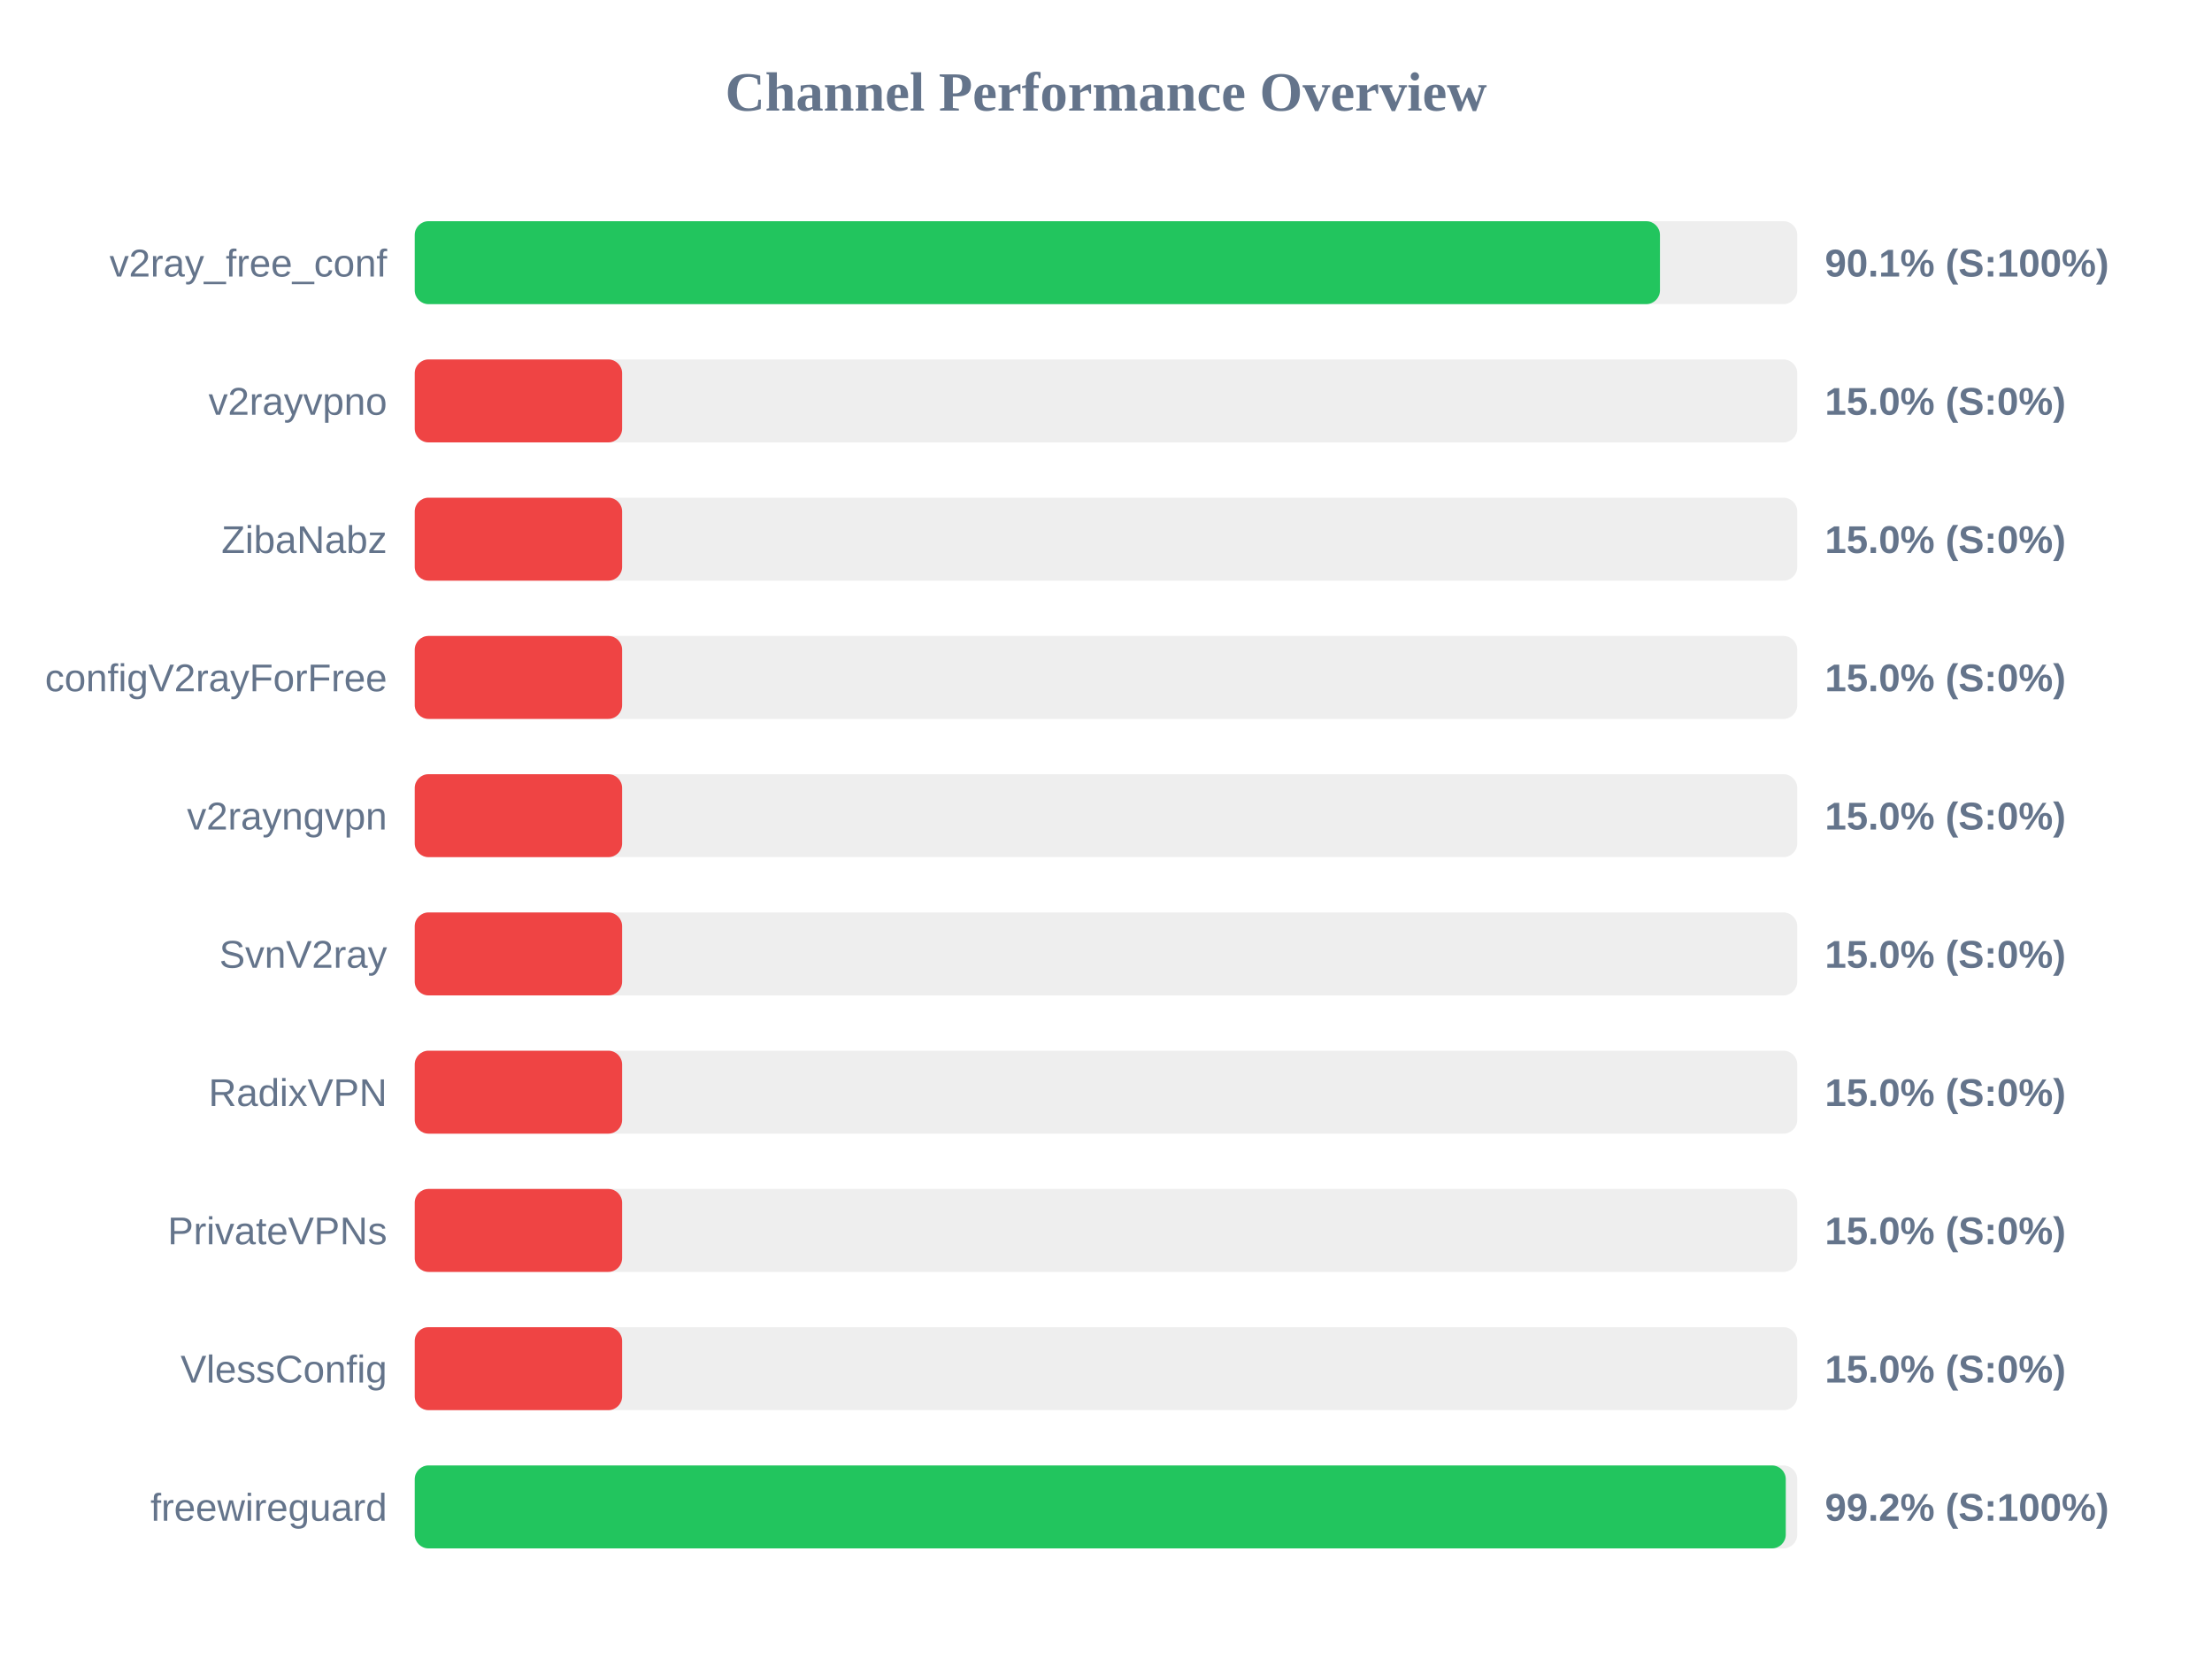
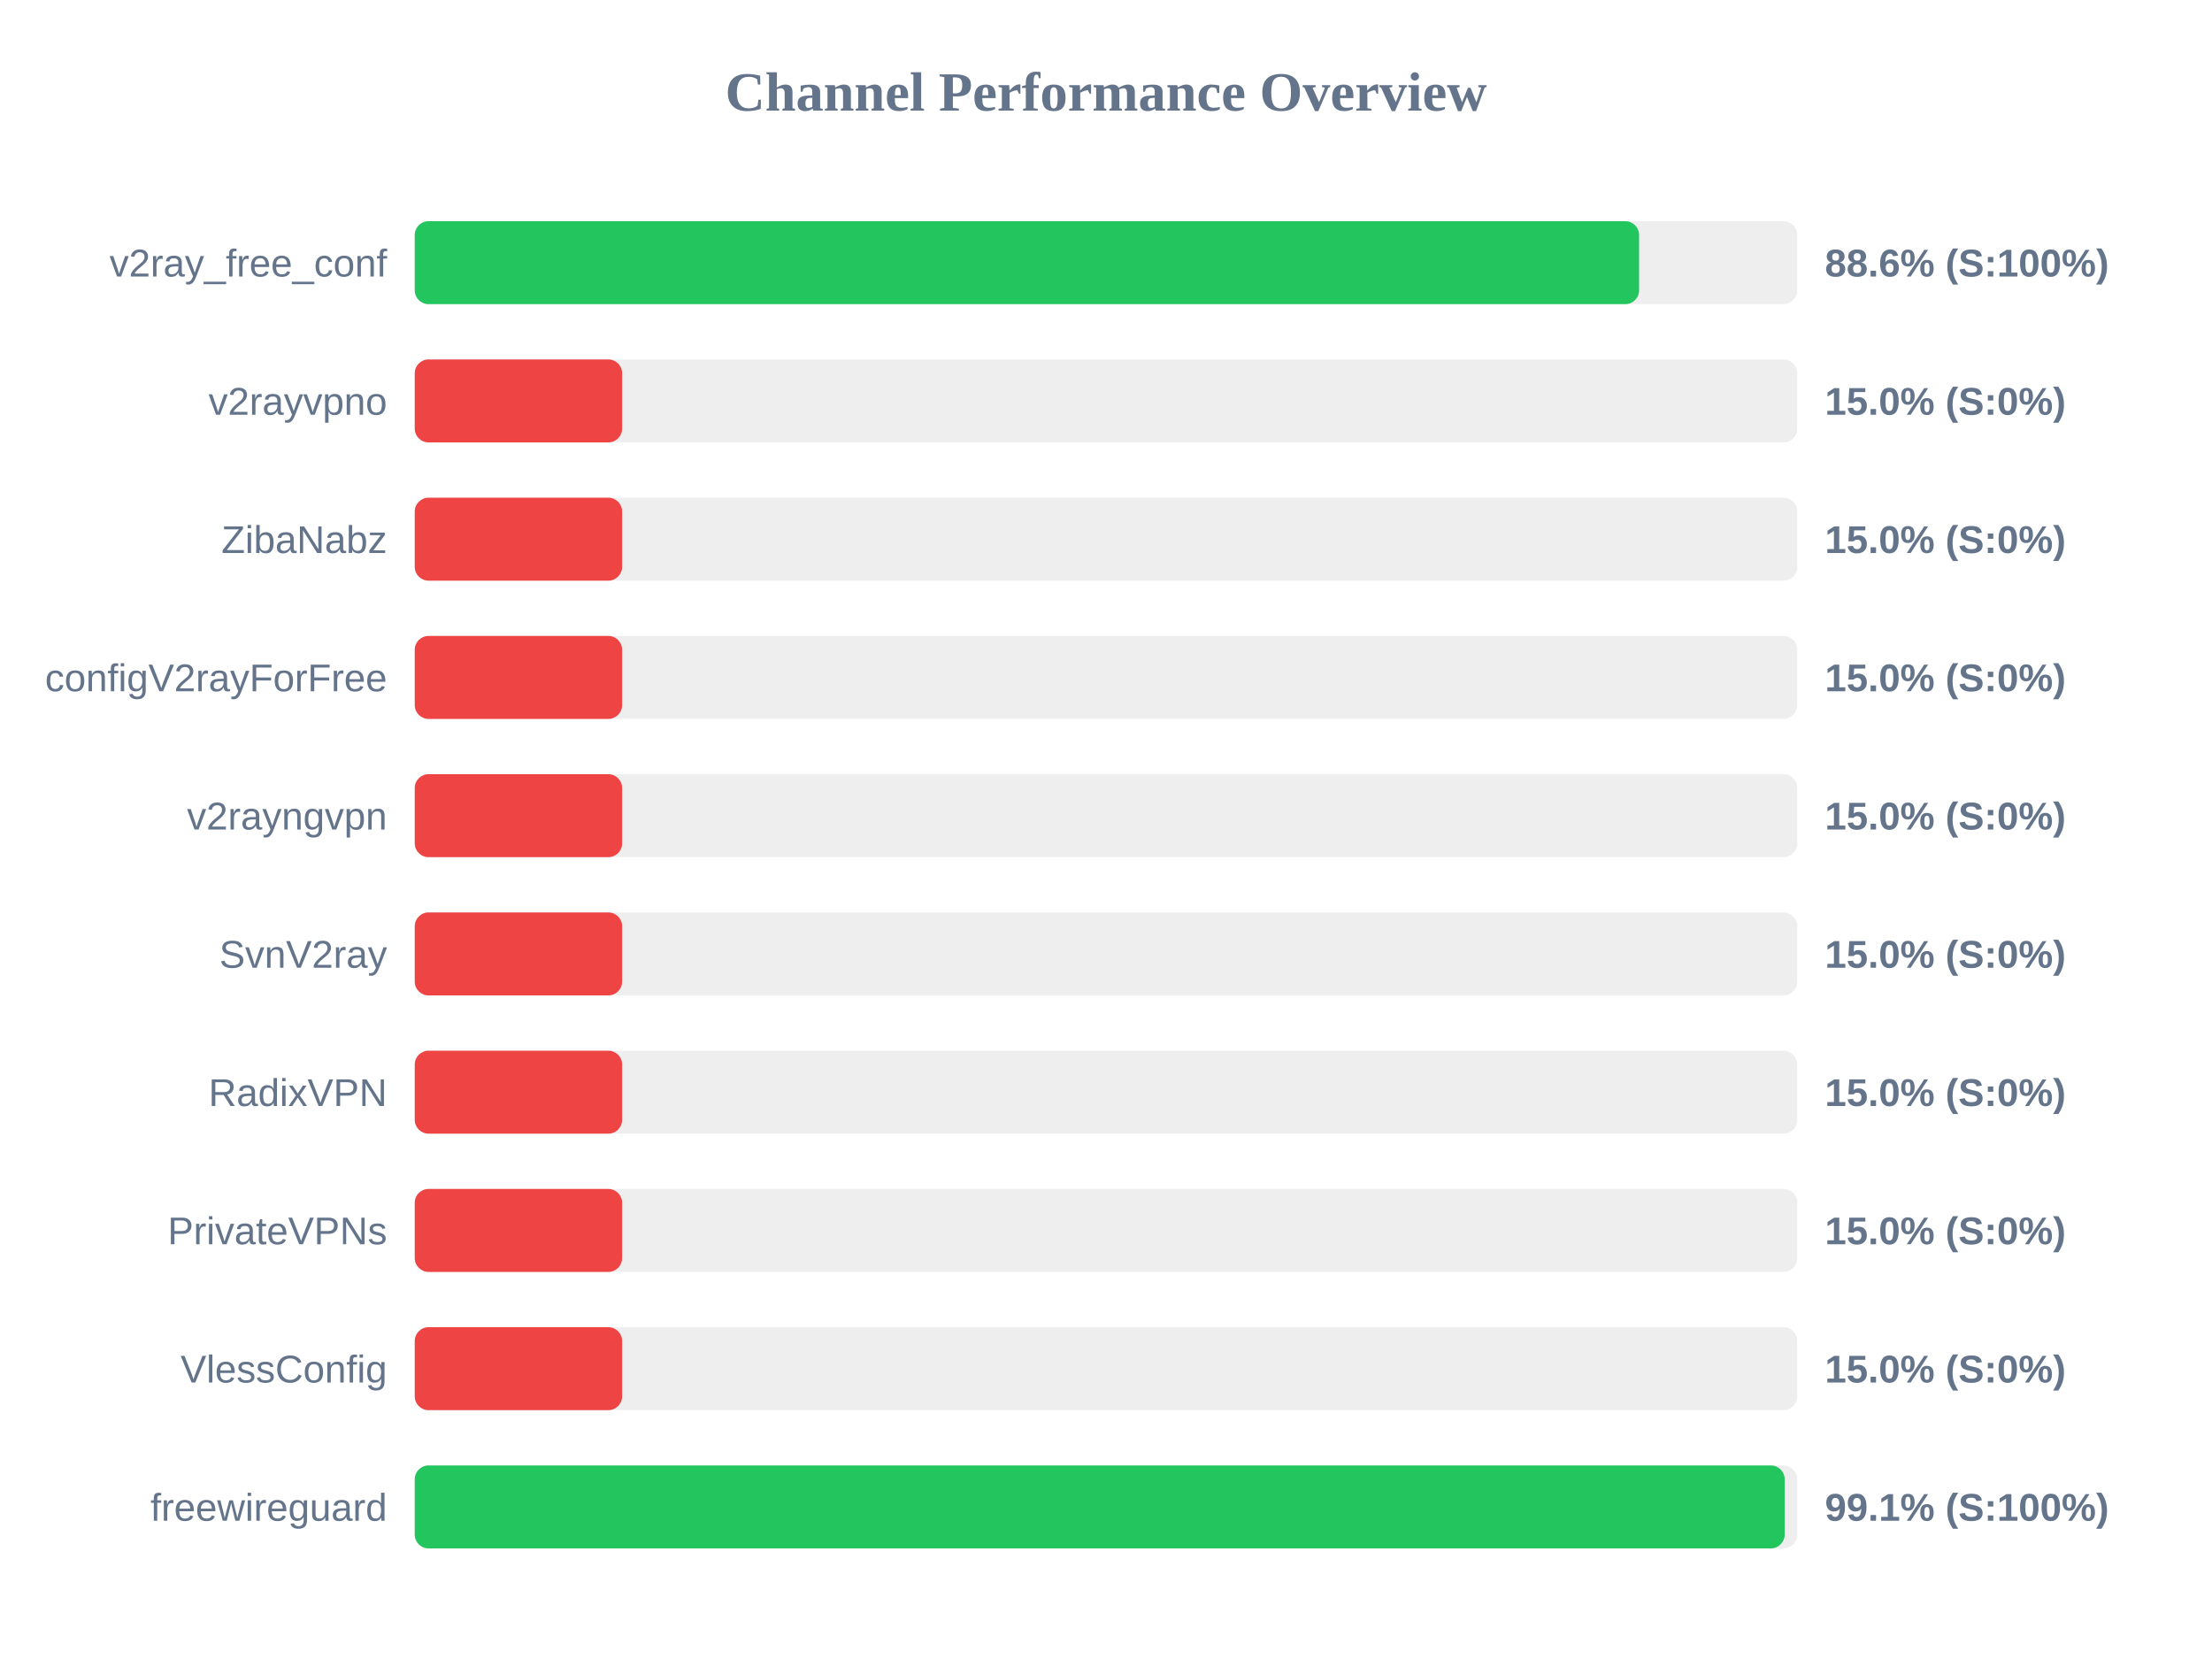
<svg xmlns="http://www.w3.org/2000/svg" width="800" height="600" version="1.1">
  <style>
        .row { font: 14px Arial; fill: #64748b; }
        .score { font: bold 14px Arial; fill: #64748b; }
    </style>
  <text x="400" y="40" text-anchor="middle" font-size="20px" font-weight="bold" fill="#64748b">Channel Performance Overview</text>
  <rect x="150" y="80" width="500" height="30" fill="#eee" rx="5" />
-   <rect x="150" y="80" width="450.35" height="30" fill="#22c55e" rx="5" />
+   <rect x="150" y="80" width="442.8" height="30" fill="#22c55e" rx="5" />
  <text x="140" y="100" text-anchor="end" class="row">v2ray_free_conf</text>
-   <text x="660" y="100" text-anchor="start" class="score">90.1% (S:100%)</text>
+   <text x="660" y="100" text-anchor="start" class="score">88.6% (S:100%)</text>
  <rect x="150" y="130" width="500" height="30" fill="#eee" rx="5" />
  <rect x="150" y="130" width="75.0" height="30" fill="#ef4444" rx="5" />
  <text x="140" y="150" text-anchor="end" class="row">v2rayvpno</text>
  <text x="660" y="150" text-anchor="start" class="score">15.0% (S:0%)</text>
  <rect x="150" y="180" width="500" height="30" fill="#eee" rx="5" />
  <rect x="150" y="180" width="75.0" height="30" fill="#ef4444" rx="5" />
  <text x="140" y="200" text-anchor="end" class="row">ZibaNabz</text>
  <text x="660" y="200" text-anchor="start" class="score">15.0% (S:0%)</text>
  <rect x="150" y="230" width="500" height="30" fill="#eee" rx="5" />
  <rect x="150" y="230" width="75.0" height="30" fill="#ef4444" rx="5" />
  <text x="140" y="250" text-anchor="end" class="row">configV2rayForFree</text>
  <text x="660" y="250" text-anchor="start" class="score">15.0% (S:0%)</text>
  <rect x="150" y="280" width="500" height="30" fill="#eee" rx="5" />
  <rect x="150" y="280" width="75.0" height="30" fill="#ef4444" rx="5" />
  <text x="140" y="300" text-anchor="end" class="row">v2rayngvpn</text>
  <text x="660" y="300" text-anchor="start" class="score">15.0% (S:0%)</text>
  <rect x="150" y="330" width="500" height="30" fill="#eee" rx="5" />
  <rect x="150" y="330" width="75.0" height="30" fill="#ef4444" rx="5" />
  <text x="140" y="350" text-anchor="end" class="row">SvnV2ray</text>
  <text x="660" y="350" text-anchor="start" class="score">15.0% (S:0%)</text>
  <rect x="150" y="380" width="500" height="30" fill="#eee" rx="5" />
  <rect x="150" y="380" width="75.0" height="30" fill="#ef4444" rx="5" />
  <text x="140" y="400" text-anchor="end" class="row">RadixVPN</text>
  <text x="660" y="400" text-anchor="start" class="score">15.0% (S:0%)</text>
  <rect x="150" y="430" width="500" height="30" fill="#eee" rx="5" />
  <rect x="150" y="430" width="75.0" height="30" fill="#ef4444" rx="5" />
  <text x="140" y="450" text-anchor="end" class="row">PrivateVPNs</text>
  <text x="660" y="450" text-anchor="start" class="score">15.0% (S:0%)</text>
  <rect x="150" y="480" width="500" height="30" fill="#eee" rx="5" />
  <rect x="150" y="480" width="75.0" height="30" fill="#ef4444" rx="5" />
  <text x="140" y="500" text-anchor="end" class="row">VlessConfig</text>
  <text x="660" y="500" text-anchor="start" class="score">15.0% (S:0%)</text>
  <rect x="150" y="530" width="500" height="30" fill="#eee" rx="5" />
-   <rect x="150" y="530" width="495.85" height="30" fill="#22c55e" rx="5" />
+   <rect x="150" y="530" width="495.45" height="30" fill="#22c55e" rx="5" />
  <text x="140" y="550" text-anchor="end" class="row">freewireguard</text>
-   <text x="660" y="550" text-anchor="start" class="score">99.2% (S:100%)</text>
+   <text x="660" y="550" text-anchor="start" class="score">99.1% (S:100%)</text>
</svg>
